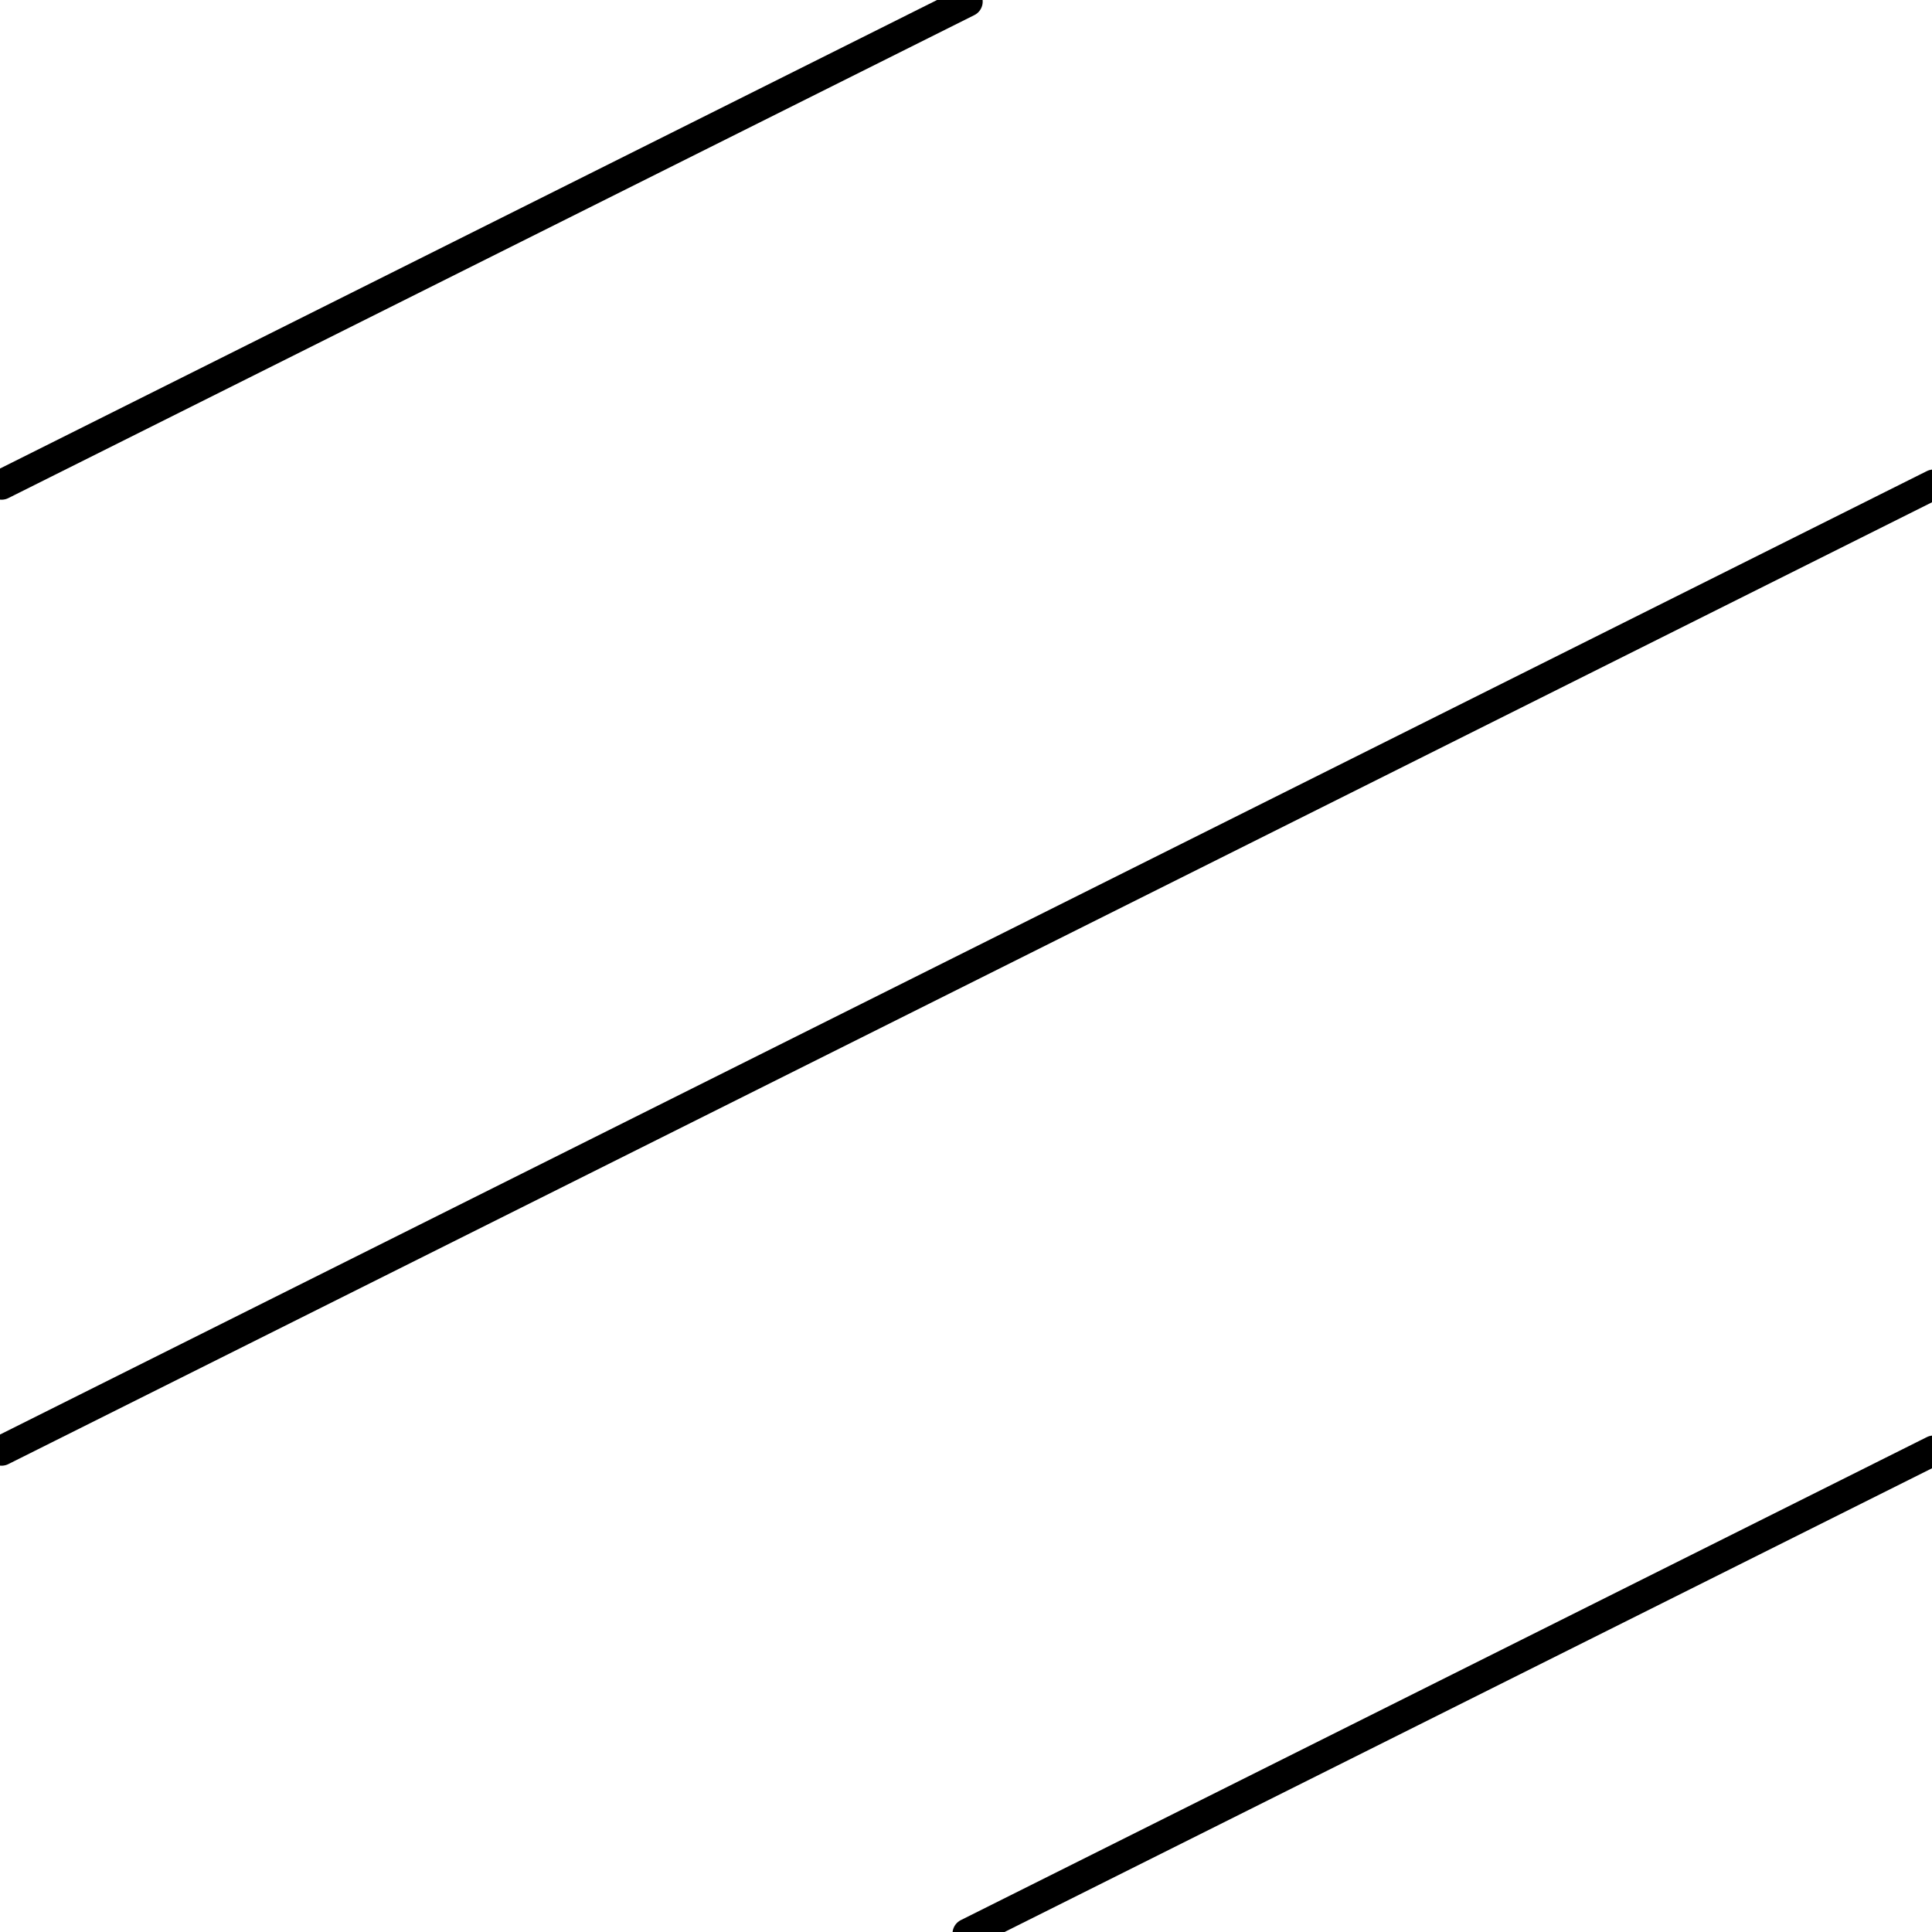
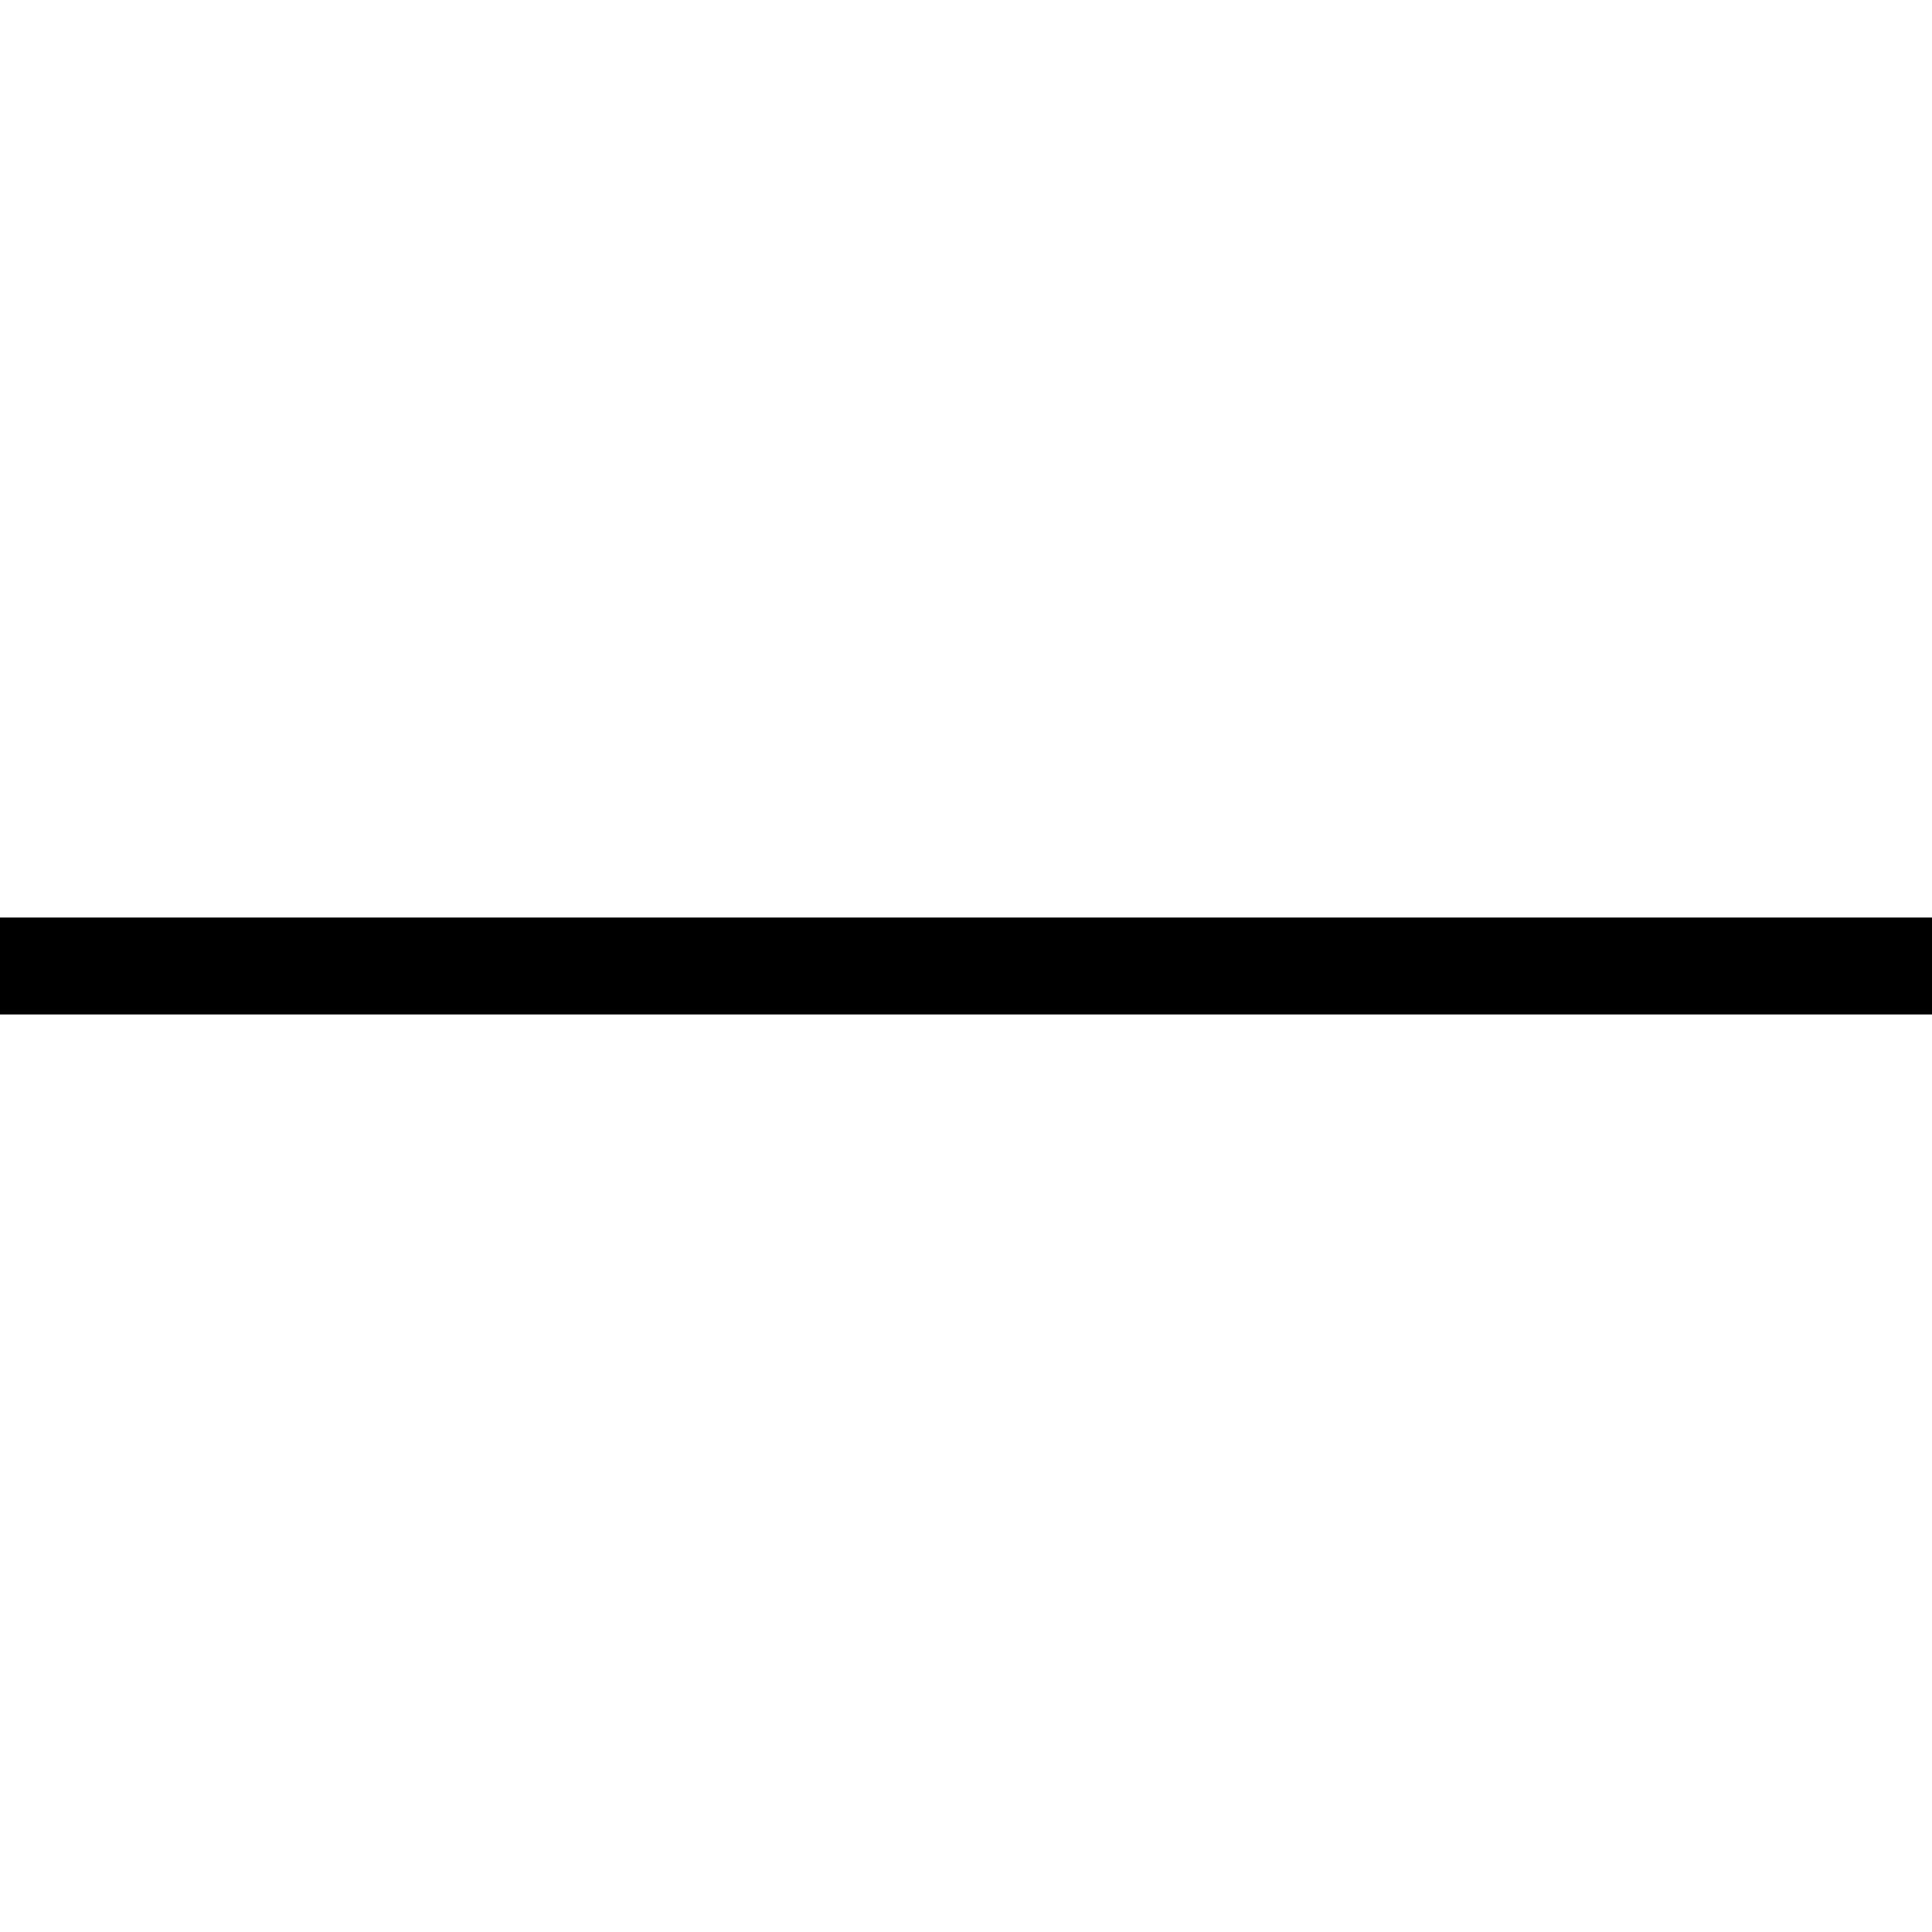
- <svg xmlns="http://www.w3.org/2000/svg" id="svg2" viewBox="0 0 64 64" version="1.1">
-   <g id="layer1" stroke-linejoin="miter" transform="translate(0,-988.3622)" stroke="#000" stroke-linecap="round" stroke-width="1px" fill="none">
-     <path id="path3855" d="M0.053,16.053,32.053,0.053" transform="translate(0,988.3622)" />
-     <path id="path3857" d="m0.053,48.053,64-32" transform="translate(0,988.3622)" />
-     <path id="path3859" d="m32.053,64.053,32-16" transform="translate(0,988.3622)" />
-   </g>
+ <svg xmlns="http://www.w3.org/2000/svg" width="4" height="4">
+   <path d="M0 2h4" stroke-width=".2" stroke="#000" stroke-linecap="square" />
</svg>
